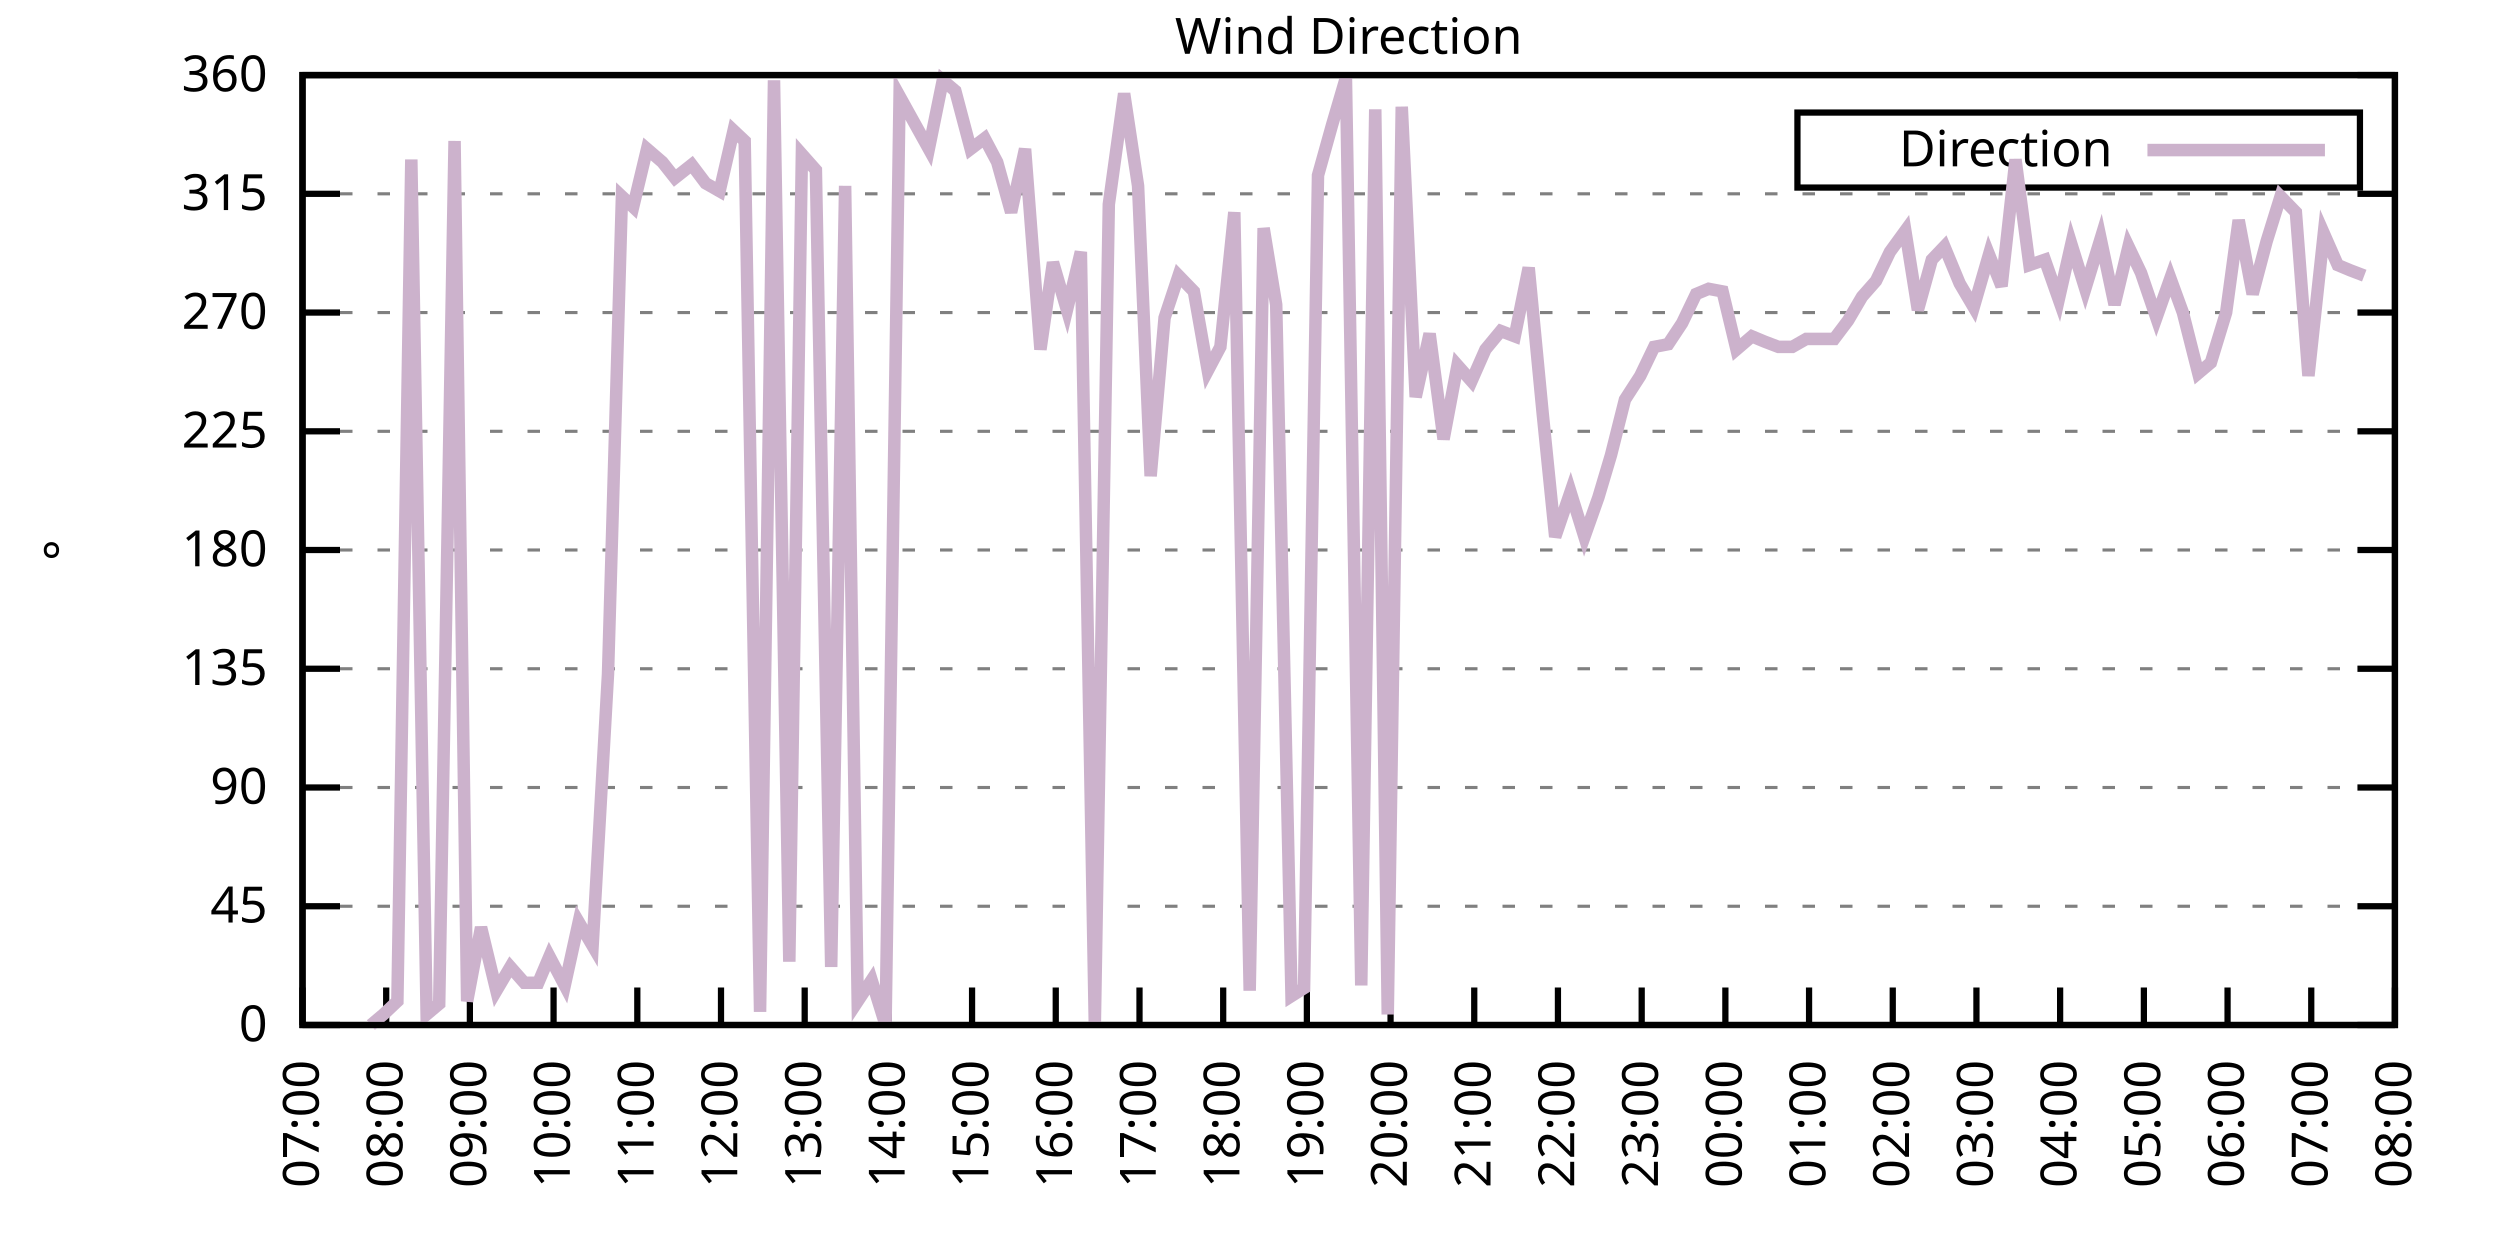
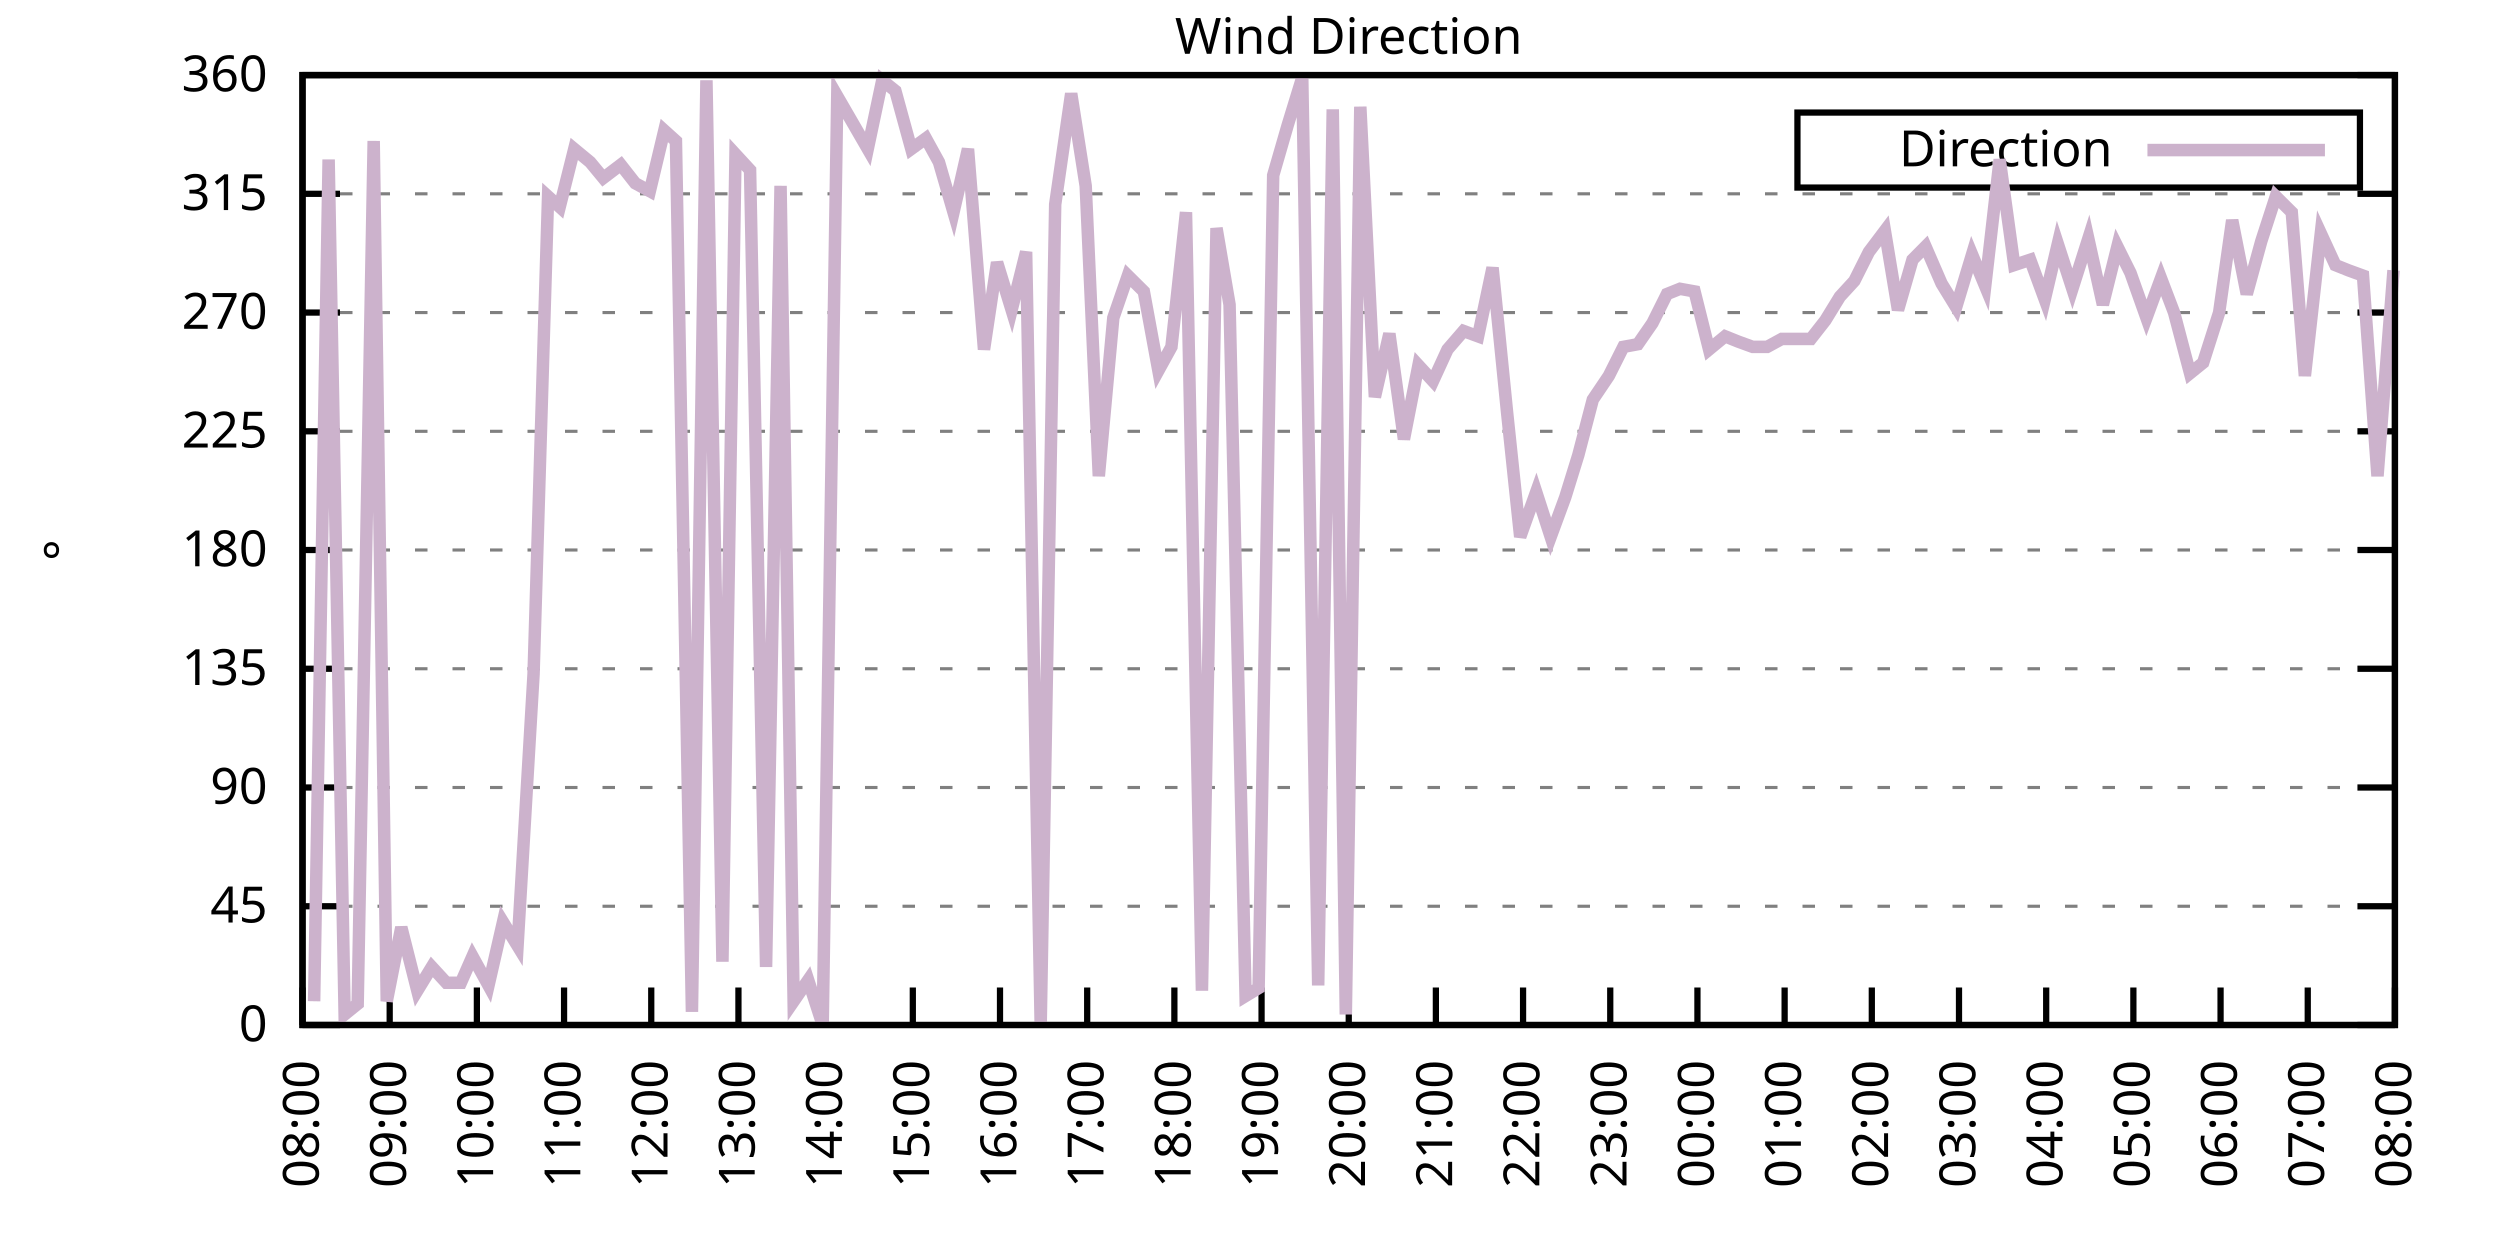
<svg xmlns="http://www.w3.org/2000/svg" xmlns:xlink="http://www.w3.org/1999/xlink" width="400" height="200" viewBox="0 0 400 200">
  <g id="gnuplot_canvas">
    <rect x="0" y="0" width="400" height="200" fill="none" />
    <defs>
      <circle id="gpDot" r="0.5" stroke-width="0.5" stroke="currentColor" />
      <path id="gpPt0" stroke-width="0.333" stroke="currentColor" d="M-1,0 h2 M0,-1 v2" />
      <path id="gpPt1" stroke-width="0.333" stroke="currentColor" d="M-1,-1 L1,1 M1,-1 L-1,1" />
      <path id="gpPt2" stroke-width="0.333" stroke="currentColor" d="M-1,0 L1,0 M0,-1 L0,1 M-1,-1 L1,1 M-1,1 L1,-1" />
      <rect id="gpPt3" stroke-width="0.333" stroke="currentColor" x="-1" y="-1" width="2" height="2" />
      <rect id="gpPt4" stroke-width="0.333" stroke="currentColor" fill="currentColor" x="-1" y="-1" width="2" height="2" />
      <circle id="gpPt5" stroke-width="0.333" stroke="currentColor" cx="0" cy="0" r="1" />
      <use xlink:href="#gpPt5" id="gpPt6" fill="currentColor" stroke="none" />
      <path id="gpPt7" stroke-width="0.333" stroke="currentColor" d="M0,-1.33 L-1.33,0.67 L1.33,0.67 z" />
      <use xlink:href="#gpPt7" id="gpPt8" fill="currentColor" stroke="none" />
      <use xlink:href="#gpPt7" id="gpPt9" stroke="currentColor" transform="rotate(180)" />
      <use xlink:href="#gpPt9" id="gpPt10" fill="currentColor" stroke="none" />
      <use xlink:href="#gpPt3" id="gpPt11" stroke="currentColor" transform="rotate(45)" />
      <use xlink:href="#gpPt11" id="gpPt12" fill="currentColor" stroke="none" />
      <path id="gpPt13" stroke-width="0.333" stroke="currentColor" d="M0,1.330 L1.265,0.411 L0.782,-1.067 L-0.782,-1.076 L-1.265,0.411 z" />
      <use xlink:href="#gpPt13" id="gpPt14" fill="currentColor" stroke="none" />
      <filter id="textbox" filterUnits="objectBoundingBox" x="0" y="0" height="1" width="1">
        <feFlood flood-color="white" flood-opacity="1" result="bgnd" />
        <feComposite in="SourceGraphic" in2="bgnd" operator="atop" />
      </filter>
      <filter id="greybox" filterUnits="objectBoundingBox" x="0" y="0" height="1" width="1">
        <feFlood flood-color="lightgrey" flood-opacity="1" result="grey" />
        <feComposite in="SourceGraphic" in2="grey" operator="atop" />
      </filter>
    </defs>
    <g fill="none" color="white" stroke="currentColor" stroke-width="1.00" stroke-linecap="butt" stroke-linejoin="miter">
</g>
    <g fill="none" color="black" stroke="currentColor" stroke-width="1.00" stroke-linecap="butt" stroke-linejoin="miter">
      <g stroke="none" shape-rendering="crispEdges">
        <polygon fill="rgb(255, 255, 255)" points="48.40,164.00 383.18,164.00 383.18,12.02 48.40,12.02 " />
      </g>
    </g>
    <g fill="none" color="black" stroke="currentColor" stroke-width="1.00" stroke-linecap="butt" stroke-linejoin="miter">
</g>
    <g fill="none" color="black" stroke="black" stroke-width="0.50" stroke-linecap="butt" stroke-linejoin="miter">
</g>
    <g fill="none" color="gray" stroke="currentColor" stroke-width="0.50" stroke-linecap="butt" stroke-linejoin="miter">
      <path stroke="gray" stroke-dasharray="2,4" class="gridline" d="M48.40,164.00 L383.19,164.00  " />
    </g>
    <g fill="none" color="gray" stroke="gray" stroke-width="1.00" stroke-linecap="butt" stroke-linejoin="miter">
</g>
    <g fill="none" color="black" stroke="currentColor" stroke-width="1.00" stroke-linecap="butt" stroke-linejoin="miter">
      <path stroke="black" d="M48.40,164.00 L54.40,164.00 M383.19,164.00 L377.19,164.00  " />
      <g transform="translate(42.80,166.60)" stroke="none" fill="black" font-family="Sans" font-size="8.00" text-anchor="end">
        <text>
          <tspan font-family="Sans"> 0</tspan>
        </text>
      </g>
    </g>
    <g fill="none" color="black" stroke="currentColor" stroke-width="1.00" stroke-linecap="butt" stroke-linejoin="miter">
</g>
    <g fill="none" color="black" stroke="black" stroke-width="0.50" stroke-linecap="butt" stroke-linejoin="miter">
</g>
    <g fill="none" color="gray" stroke="currentColor" stroke-width="0.50" stroke-linecap="butt" stroke-linejoin="miter">
      <path stroke="gray" stroke-dasharray="2,4" class="gridline" d="M48.40,145.00 L383.19,145.00  " />
    </g>
    <g fill="none" color="gray" stroke="gray" stroke-width="1.00" stroke-linecap="butt" stroke-linejoin="miter">
</g>
    <g fill="none" color="black" stroke="currentColor" stroke-width="1.00" stroke-linecap="butt" stroke-linejoin="miter">
      <path stroke="black" d="M48.40,145.00 L54.40,145.00 M383.19,145.00 L377.19,145.00  " />
      <g transform="translate(42.80,147.60)" stroke="none" fill="black" font-family="Sans" font-size="8.00" text-anchor="end">
        <text>
          <tspan font-family="Sans"> 45</tspan>
        </text>
      </g>
    </g>
    <g fill="none" color="black" stroke="currentColor" stroke-width="1.00" stroke-linecap="butt" stroke-linejoin="miter">
</g>
    <g fill="none" color="black" stroke="black" stroke-width="0.50" stroke-linecap="butt" stroke-linejoin="miter">
</g>
    <g fill="none" color="gray" stroke="currentColor" stroke-width="0.50" stroke-linecap="butt" stroke-linejoin="miter">
      <path stroke="gray" stroke-dasharray="2,4" class="gridline" d="M48.40,126.00 L383.19,126.00  " />
    </g>
    <g fill="none" color="gray" stroke="gray" stroke-width="1.00" stroke-linecap="butt" stroke-linejoin="miter">
</g>
    <g fill="none" color="black" stroke="currentColor" stroke-width="1.00" stroke-linecap="butt" stroke-linejoin="miter">
      <path stroke="black" d="M48.40,126.00 L54.40,126.00 M383.19,126.00 L377.19,126.00  " />
      <g transform="translate(42.80,128.60)" stroke="none" fill="black" font-family="Sans" font-size="8.00" text-anchor="end">
        <text>
          <tspan font-family="Sans"> 90</tspan>
        </text>
      </g>
    </g>
    <g fill="none" color="black" stroke="currentColor" stroke-width="1.00" stroke-linecap="butt" stroke-linejoin="miter">
</g>
    <g fill="none" color="black" stroke="black" stroke-width="0.50" stroke-linecap="butt" stroke-linejoin="miter">
</g>
    <g fill="none" color="gray" stroke="currentColor" stroke-width="0.50" stroke-linecap="butt" stroke-linejoin="miter">
      <path stroke="gray" stroke-dasharray="2,4" class="gridline" d="M48.40,107.00 L383.19,107.00  " />
    </g>
    <g fill="none" color="gray" stroke="gray" stroke-width="1.00" stroke-linecap="butt" stroke-linejoin="miter">
</g>
    <g fill="none" color="black" stroke="currentColor" stroke-width="1.00" stroke-linecap="butt" stroke-linejoin="miter">
      <path stroke="black" d="M48.40,107.00 L54.40,107.00 M383.19,107.00 L377.19,107.00  " />
      <g transform="translate(42.80,109.60)" stroke="none" fill="black" font-family="Sans" font-size="8.00" text-anchor="end">
        <text>
          <tspan font-family="Sans"> 135</tspan>
        </text>
      </g>
    </g>
    <g fill="none" color="black" stroke="currentColor" stroke-width="1.00" stroke-linecap="butt" stroke-linejoin="miter">
</g>
    <g fill="none" color="black" stroke="black" stroke-width="0.50" stroke-linecap="butt" stroke-linejoin="miter">
</g>
    <g fill="none" color="gray" stroke="currentColor" stroke-width="0.50" stroke-linecap="butt" stroke-linejoin="miter">
      <path stroke="gray" stroke-dasharray="2,4" class="gridline" d="M48.40,88.00 L383.19,88.00  " />
    </g>
    <g fill="none" color="gray" stroke="gray" stroke-width="1.00" stroke-linecap="butt" stroke-linejoin="miter">
</g>
    <g fill="none" color="black" stroke="currentColor" stroke-width="1.00" stroke-linecap="butt" stroke-linejoin="miter">
      <path stroke="black" d="M48.40,88.00 L54.40,88.00 M383.19,88.00 L377.19,88.00  " />
      <g transform="translate(42.80,90.60)" stroke="none" fill="black" font-family="Sans" font-size="8.00" text-anchor="end">
        <text>
          <tspan font-family="Sans"> 180</tspan>
        </text>
      </g>
    </g>
    <g fill="none" color="black" stroke="currentColor" stroke-width="1.00" stroke-linecap="butt" stroke-linejoin="miter">
</g>
    <g fill="none" color="black" stroke="black" stroke-width="0.50" stroke-linecap="butt" stroke-linejoin="miter">
</g>
    <g fill="none" color="gray" stroke="currentColor" stroke-width="0.50" stroke-linecap="butt" stroke-linejoin="miter">
      <path stroke="gray" stroke-dasharray="2,4" class="gridline" d="M48.40,69.01 L383.19,69.01  " />
    </g>
    <g fill="none" color="gray" stroke="gray" stroke-width="1.00" stroke-linecap="butt" stroke-linejoin="miter">
</g>
    <g fill="none" color="black" stroke="currentColor" stroke-width="1.00" stroke-linecap="butt" stroke-linejoin="miter">
      <path stroke="black" d="M48.40,69.01 L54.40,69.01 M383.19,69.01 L377.19,69.01  " />
      <g transform="translate(42.80,71.61)" stroke="none" fill="black" font-family="Sans" font-size="8.00" text-anchor="end">
        <text>
          <tspan font-family="Sans"> 225</tspan>
        </text>
      </g>
    </g>
    <g fill="none" color="black" stroke="currentColor" stroke-width="1.00" stroke-linecap="butt" stroke-linejoin="miter">
</g>
    <g fill="none" color="black" stroke="black" stroke-width="0.50" stroke-linecap="butt" stroke-linejoin="miter">
</g>
    <g fill="none" color="gray" stroke="currentColor" stroke-width="0.50" stroke-linecap="butt" stroke-linejoin="miter">
      <path stroke="gray" stroke-dasharray="2,4" class="gridline" d="M48.40,50.01 L383.19,50.01  " />
    </g>
    <g fill="none" color="gray" stroke="gray" stroke-width="1.00" stroke-linecap="butt" stroke-linejoin="miter">
</g>
    <g fill="none" color="black" stroke="currentColor" stroke-width="1.00" stroke-linecap="butt" stroke-linejoin="miter">
      <path stroke="black" d="M48.40,50.01 L54.40,50.01 M383.19,50.01 L377.19,50.01  " />
      <g transform="translate(42.80,52.61)" stroke="none" fill="black" font-family="Sans" font-size="8.00" text-anchor="end">
        <text>
          <tspan font-family="Sans"> 270</tspan>
        </text>
      </g>
    </g>
    <g fill="none" color="black" stroke="currentColor" stroke-width="1.00" stroke-linecap="butt" stroke-linejoin="miter">
</g>
    <g fill="none" color="black" stroke="black" stroke-width="0.50" stroke-linecap="butt" stroke-linejoin="miter">
</g>
    <g fill="none" color="gray" stroke="currentColor" stroke-width="0.50" stroke-linecap="butt" stroke-linejoin="miter">
      <path stroke="gray" stroke-dasharray="2,4" class="gridline" d="M48.40,31.01 L383.19,31.01  " />
    </g>
    <g fill="none" color="gray" stroke="gray" stroke-width="1.00" stroke-linecap="butt" stroke-linejoin="miter">
</g>
    <g fill="none" color="black" stroke="currentColor" stroke-width="1.00" stroke-linecap="butt" stroke-linejoin="miter">
      <path stroke="black" d="M48.40,31.01 L54.40,31.01 M383.19,31.01 L377.19,31.01  " />
      <g transform="translate(42.80,33.61)" stroke="none" fill="black" font-family="Sans" font-size="8.00" text-anchor="end">
        <text>
          <tspan font-family="Sans"> 315</tspan>
        </text>
      </g>
    </g>
    <g fill="none" color="black" stroke="currentColor" stroke-width="1.00" stroke-linecap="butt" stroke-linejoin="miter">
</g>
    <g fill="none" color="black" stroke="black" stroke-width="0.50" stroke-linecap="butt" stroke-linejoin="miter">
</g>
    <g fill="none" color="gray" stroke="currentColor" stroke-width="0.50" stroke-linecap="butt" stroke-linejoin="miter">
      <path stroke="gray" stroke-dasharray="2,4" class="gridline" d="M48.40,12.01 L383.19,12.01  " />
    </g>
    <g fill="none" color="gray" stroke="gray" stroke-width="1.00" stroke-linecap="butt" stroke-linejoin="miter">
</g>
    <g fill="none" color="black" stroke="currentColor" stroke-width="1.00" stroke-linecap="butt" stroke-linejoin="miter">
      <path stroke="black" d="M48.40,12.01 L54.40,12.01 M383.19,12.01 L377.19,12.01  " />
      <g transform="translate(42.80,14.61)" stroke="none" fill="black" font-family="Sans" font-size="8.00" text-anchor="end">
        <text>
          <tspan font-family="Sans"> 360</tspan>
        </text>
      </g>
    </g>
    <g fill="none" color="black" stroke="currentColor" stroke-width="1.00" stroke-linecap="butt" stroke-linejoin="miter">
      <path stroke="black" d="M48.40,164.00 L48.40,158.00  " />
      <g transform="translate(51.00,169.60) rotate(270.00)" stroke="none" fill="black" font-family="Sans" font-size="8.00" text-anchor="end">
        <text>
-           <tspan font-family="Sans">07:00</tspan>
-         </text>
-       </g>
-     </g>
-     <g fill="none" color="black" stroke="currentColor" stroke-width="1.00" stroke-linecap="butt" stroke-linejoin="miter">
-       <path stroke="black" d="M61.79,164.00 L61.79,158.00  " />
-       <g transform="translate(64.39,169.60) rotate(270.00)" stroke="none" fill="black" font-family="Sans" font-size="8.00" text-anchor="end">
-         <text>
          <tspan font-family="Sans">08:00</tspan>
        </text>
      </g>
    </g>
    <g fill="none" color="black" stroke="currentColor" stroke-width="1.00" stroke-linecap="butt" stroke-linejoin="miter">
-       <path stroke="black" d="M75.18,164.00 L75.18,158.00  " />
-       <g transform="translate(77.78,169.60) rotate(270.00)" stroke="none" fill="black" font-family="Sans" font-size="8.00" text-anchor="end">
+       <path stroke="black" d="M62.35,164.00 L62.35,158.00  " />
+       <g transform="translate(64.95,169.60) rotate(270.00)" stroke="none" fill="black" font-family="Sans" font-size="8.00" text-anchor="end">
        <text>
          <tspan font-family="Sans">09:00</tspan>
        </text>
      </g>
    </g>
    <g fill="none" color="black" stroke="currentColor" stroke-width="1.00" stroke-linecap="butt" stroke-linejoin="miter">
-       <path stroke="black" d="M88.57,164.00 L88.57,158.00  " />
-       <g transform="translate(91.17,169.60) rotate(270.00)" stroke="none" fill="black" font-family="Sans" font-size="8.00" text-anchor="end">
+       <path stroke="black" d="M76.30,164.00 L76.30,158.00  " />
+       <g transform="translate(78.90,169.60) rotate(270.00)" stroke="none" fill="black" font-family="Sans" font-size="8.00" text-anchor="end">
        <text>
          <tspan font-family="Sans">10:00</tspan>
        </text>
      </g>
    </g>
    <g fill="none" color="black" stroke="currentColor" stroke-width="1.00" stroke-linecap="butt" stroke-linejoin="miter">
-       <path stroke="black" d="M101.97,164.00 L101.97,158.00  " />
-       <g transform="translate(104.57,169.60) rotate(270.00)" stroke="none" fill="black" font-family="Sans" font-size="8.00" text-anchor="end">
+       <path stroke="black" d="M90.25,164.00 L90.25,158.00  " />
+       <g transform="translate(92.85,169.60) rotate(270.00)" stroke="none" fill="black" font-family="Sans" font-size="8.00" text-anchor="end">
        <text>
          <tspan font-family="Sans">11:00</tspan>
        </text>
      </g>
    </g>
    <g fill="none" color="black" stroke="currentColor" stroke-width="1.00" stroke-linecap="butt" stroke-linejoin="miter">
-       <path stroke="black" d="M115.36,164.00 L115.36,158.00  " />
-       <g transform="translate(117.96,169.60) rotate(270.00)" stroke="none" fill="black" font-family="Sans" font-size="8.00" text-anchor="end">
+       <path stroke="black" d="M104.20,164.00 L104.20,158.00  " />
+       <g transform="translate(106.80,169.60) rotate(270.00)" stroke="none" fill="black" font-family="Sans" font-size="8.00" text-anchor="end">
        <text>
          <tspan font-family="Sans">12:00</tspan>
        </text>
      </g>
    </g>
    <g fill="none" color="black" stroke="currentColor" stroke-width="1.00" stroke-linecap="butt" stroke-linejoin="miter">
-       <path stroke="black" d="M128.75,164.00 L128.75,158.00  " />
-       <g transform="translate(131.35,169.60) rotate(270.00)" stroke="none" fill="black" font-family="Sans" font-size="8.00" text-anchor="end">
+       <path stroke="black" d="M118.15,164.00 L118.15,158.00  " />
+       <g transform="translate(120.75,169.60) rotate(270.00)" stroke="none" fill="black" font-family="Sans" font-size="8.00" text-anchor="end">
        <text>
          <tspan font-family="Sans">13:00</tspan>
        </text>
      </g>
    </g>
    <g fill="none" color="black" stroke="currentColor" stroke-width="1.00" stroke-linecap="butt" stroke-linejoin="miter">
-       <path stroke="black" d="M142.14,164.00 L142.14,158.00  " />
-       <g transform="translate(144.74,169.60) rotate(270.00)" stroke="none" fill="black" font-family="Sans" font-size="8.00" text-anchor="end">
+       <path stroke="black" d="M132.10,164.00 L132.10,158.00  " />
+       <g transform="translate(134.70,169.60) rotate(270.00)" stroke="none" fill="black" font-family="Sans" font-size="8.00" text-anchor="end">
        <text>
          <tspan font-family="Sans">14:00</tspan>
        </text>
      </g>
    </g>
    <g fill="none" color="black" stroke="currentColor" stroke-width="1.00" stroke-linecap="butt" stroke-linejoin="miter">
-       <path stroke="black" d="M155.53,164.00 L155.53,158.00  " />
-       <g transform="translate(158.13,169.60) rotate(270.00)" stroke="none" fill="black" font-family="Sans" font-size="8.00" text-anchor="end">
+       <path stroke="black" d="M146.05,164.00 L146.05,158.00  " />
+       <g transform="translate(148.65,169.60) rotate(270.00)" stroke="none" fill="black" font-family="Sans" font-size="8.00" text-anchor="end">
        <text>
          <tspan font-family="Sans">15:00</tspan>
        </text>
      </g>
    </g>
    <g fill="none" color="black" stroke="currentColor" stroke-width="1.00" stroke-linecap="butt" stroke-linejoin="miter">
-       <path stroke="black" d="M168.92,164.00 L168.92,158.00  " />
-       <g transform="translate(171.52,169.60) rotate(270.00)" stroke="none" fill="black" font-family="Sans" font-size="8.00" text-anchor="end">
+       <path stroke="black" d="M160.00,164.00 L160.00,158.00  " />
+       <g transform="translate(162.60,169.60) rotate(270.00)" stroke="none" fill="black" font-family="Sans" font-size="8.00" text-anchor="end">
        <text>
          <tspan font-family="Sans">16:00</tspan>
        </text>
      </g>
    </g>
    <g fill="none" color="black" stroke="currentColor" stroke-width="1.00" stroke-linecap="butt" stroke-linejoin="miter">
-       <path stroke="black" d="M182.32,164.00 L182.32,158.00  " />
-       <g transform="translate(184.92,169.60) rotate(270.00)" stroke="none" fill="black" font-family="Sans" font-size="8.00" text-anchor="end">
+       <path stroke="black" d="M173.95,164.00 L173.95,158.00  " />
+       <g transform="translate(176.55,169.60) rotate(270.00)" stroke="none" fill="black" font-family="Sans" font-size="8.00" text-anchor="end">
        <text>
          <tspan font-family="Sans">17:00</tspan>
        </text>
      </g>
    </g>
    <g fill="none" color="black" stroke="currentColor" stroke-width="1.00" stroke-linecap="butt" stroke-linejoin="miter">
-       <path stroke="black" d="M195.71,164.00 L195.71,158.00  " />
-       <g transform="translate(198.31,169.60) rotate(270.00)" stroke="none" fill="black" font-family="Sans" font-size="8.00" text-anchor="end">
+       <path stroke="black" d="M187.90,164.00 L187.90,158.00  " />
+       <g transform="translate(190.50,169.60) rotate(270.00)" stroke="none" fill="black" font-family="Sans" font-size="8.00" text-anchor="end">
        <text>
          <tspan font-family="Sans">18:00</tspan>
        </text>
      </g>
    </g>
    <g fill="none" color="black" stroke="currentColor" stroke-width="1.00" stroke-linecap="butt" stroke-linejoin="miter">
-       <path stroke="black" d="M209.10,164.00 L209.10,158.00  " />
-       <g transform="translate(211.70,169.60) rotate(270.00)" stroke="none" fill="black" font-family="Sans" font-size="8.00" text-anchor="end">
+       <path stroke="black" d="M201.85,164.00 L201.85,158.00  " />
+       <g transform="translate(204.45,169.60) rotate(270.00)" stroke="none" fill="black" font-family="Sans" font-size="8.00" text-anchor="end">
        <text>
          <tspan font-family="Sans">19:00</tspan>
        </text>
      </g>
    </g>
    <g fill="none" color="black" stroke="currentColor" stroke-width="1.00" stroke-linecap="butt" stroke-linejoin="miter">
-       <path stroke="black" d="M222.49,164.00 L222.49,158.00  " />
-       <g transform="translate(225.09,169.60) rotate(270.00)" stroke="none" fill="black" font-family="Sans" font-size="8.00" text-anchor="end">
+       <path stroke="black" d="M215.80,164.00 L215.80,158.00  " />
+       <g transform="translate(218.40,169.60) rotate(270.00)" stroke="none" fill="black" font-family="Sans" font-size="8.00" text-anchor="end">
        <text>
          <tspan font-family="Sans">20:00</tspan>
        </text>
      </g>
    </g>
    <g fill="none" color="black" stroke="currentColor" stroke-width="1.00" stroke-linecap="butt" stroke-linejoin="miter">
-       <path stroke="black" d="M235.88,164.00 L235.88,158.00  " />
-       <g transform="translate(238.48,169.60) rotate(270.00)" stroke="none" fill="black" font-family="Sans" font-size="8.00" text-anchor="end">
+       <path stroke="black" d="M229.74,164.00 L229.74,158.00  " />
+       <g transform="translate(232.34,169.60) rotate(270.00)" stroke="none" fill="black" font-family="Sans" font-size="8.00" text-anchor="end">
        <text>
          <tspan font-family="Sans">21:00</tspan>
        </text>
      </g>
    </g>
    <g fill="none" color="black" stroke="currentColor" stroke-width="1.00" stroke-linecap="butt" stroke-linejoin="miter">
-       <path stroke="black" d="M249.27,164.00 L249.27,158.00  " />
-       <g transform="translate(251.87,169.60) rotate(270.00)" stroke="none" fill="black" font-family="Sans" font-size="8.00" text-anchor="end">
+       <path stroke="black" d="M243.69,164.00 L243.69,158.00  " />
+       <g transform="translate(246.29,169.60) rotate(270.00)" stroke="none" fill="black" font-family="Sans" font-size="8.00" text-anchor="end">
        <text>
          <tspan font-family="Sans">22:00</tspan>
        </text>
      </g>
    </g>
    <g fill="none" color="black" stroke="currentColor" stroke-width="1.00" stroke-linecap="butt" stroke-linejoin="miter">
-       <path stroke="black" d="M262.67,164.00 L262.67,158.00  " />
-       <g transform="translate(265.27,169.60) rotate(270.00)" stroke="none" fill="black" font-family="Sans" font-size="8.00" text-anchor="end">
+       <path stroke="black" d="M257.64,164.00 L257.64,158.00  " />
+       <g transform="translate(260.24,169.60) rotate(270.00)" stroke="none" fill="black" font-family="Sans" font-size="8.00" text-anchor="end">
        <text>
          <tspan font-family="Sans">23:00</tspan>
        </text>
      </g>
    </g>
    <g fill="none" color="black" stroke="currentColor" stroke-width="1.00" stroke-linecap="butt" stroke-linejoin="miter">
-       <path stroke="black" d="M276.06,164.00 L276.06,158.00  " />
-       <g transform="translate(278.66,169.60) rotate(270.00)" stroke="none" fill="black" font-family="Sans" font-size="8.00" text-anchor="end">
+       <path stroke="black" d="M271.59,164.00 L271.59,158.00  " />
+       <g transform="translate(274.19,169.60) rotate(270.00)" stroke="none" fill="black" font-family="Sans" font-size="8.00" text-anchor="end">
        <text>
          <tspan font-family="Sans">00:00</tspan>
        </text>
      </g>
    </g>
    <g fill="none" color="black" stroke="currentColor" stroke-width="1.00" stroke-linecap="butt" stroke-linejoin="miter">
-       <path stroke="black" d="M289.45,164.00 L289.45,158.00  " />
-       <g transform="translate(292.05,169.60) rotate(270.00)" stroke="none" fill="black" font-family="Sans" font-size="8.00" text-anchor="end">
+       <path stroke="black" d="M285.54,164.00 L285.54,158.00  " />
+       <g transform="translate(288.14,169.60) rotate(270.00)" stroke="none" fill="black" font-family="Sans" font-size="8.00" text-anchor="end">
        <text>
          <tspan font-family="Sans">01:00</tspan>
        </text>
      </g>
    </g>
    <g fill="none" color="black" stroke="currentColor" stroke-width="1.00" stroke-linecap="butt" stroke-linejoin="miter">
-       <path stroke="black" d="M302.84,164.00 L302.84,158.00  " />
-       <g transform="translate(305.44,169.60) rotate(270.00)" stroke="none" fill="black" font-family="Sans" font-size="8.00" text-anchor="end">
+       <path stroke="black" d="M299.49,164.00 L299.49,158.00  " />
+       <g transform="translate(302.09,169.60) rotate(270.00)" stroke="none" fill="black" font-family="Sans" font-size="8.00" text-anchor="end">
        <text>
          <tspan font-family="Sans">02:00</tspan>
        </text>
      </g>
    </g>
    <g fill="none" color="black" stroke="currentColor" stroke-width="1.00" stroke-linecap="butt" stroke-linejoin="miter">
-       <path stroke="black" d="M316.23,164.00 L316.23,158.00  " />
-       <g transform="translate(318.83,169.60) rotate(270.00)" stroke="none" fill="black" font-family="Sans" font-size="8.00" text-anchor="end">
+       <path stroke="black" d="M313.44,164.00 L313.44,158.00  " />
+       <g transform="translate(316.04,169.60) rotate(270.00)" stroke="none" fill="black" font-family="Sans" font-size="8.00" text-anchor="end">
        <text>
          <tspan font-family="Sans">03:00</tspan>
        </text>
      </g>
    </g>
    <g fill="none" color="black" stroke="currentColor" stroke-width="1.00" stroke-linecap="butt" stroke-linejoin="miter">
-       <path stroke="black" d="M329.62,164.00 L329.62,158.00  " />
-       <g transform="translate(332.22,169.60) rotate(270.00)" stroke="none" fill="black" font-family="Sans" font-size="8.00" text-anchor="end">
+       <path stroke="black" d="M327.39,164.00 L327.39,158.00  " />
+       <g transform="translate(329.99,169.60) rotate(270.00)" stroke="none" fill="black" font-family="Sans" font-size="8.00" text-anchor="end">
        <text>
          <tspan font-family="Sans">04:00</tspan>
        </text>
      </g>
    </g>
    <g fill="none" color="black" stroke="currentColor" stroke-width="1.00" stroke-linecap="butt" stroke-linejoin="miter">
-       <path stroke="black" d="M343.02,164.00 L343.02,158.00  " />
-       <g transform="translate(345.62,169.60) rotate(270.00)" stroke="none" fill="black" font-family="Sans" font-size="8.00" text-anchor="end">
+       <path stroke="black" d="M341.34,164.00 L341.34,158.00  " />
+       <g transform="translate(343.94,169.60) rotate(270.00)" stroke="none" fill="black" font-family="Sans" font-size="8.00" text-anchor="end">
        <text>
          <tspan font-family="Sans">05:00</tspan>
        </text>
      </g>
    </g>
    <g fill="none" color="black" stroke="currentColor" stroke-width="1.00" stroke-linecap="butt" stroke-linejoin="miter">
-       <path stroke="black" d="M356.41,164.00 L356.41,158.00  " />
-       <g transform="translate(359.01,169.60) rotate(270.00)" stroke="none" fill="black" font-family="Sans" font-size="8.00" text-anchor="end">
+       <path stroke="black" d="M355.29,164.00 L355.29,158.00  " />
+       <g transform="translate(357.89,169.60) rotate(270.00)" stroke="none" fill="black" font-family="Sans" font-size="8.00" text-anchor="end">
        <text>
          <tspan font-family="Sans">06:00</tspan>
        </text>
      </g>
    </g>
    <g fill="none" color="black" stroke="currentColor" stroke-width="1.00" stroke-linecap="butt" stroke-linejoin="miter">
-       <path stroke="black" d="M369.80,164.00 L369.80,158.00  " />
-       <g transform="translate(372.40,169.60) rotate(270.00)" stroke="none" fill="black" font-family="Sans" font-size="8.00" text-anchor="end">
+       <path stroke="black" d="M369.24,164.00 L369.24,158.00  " />
+       <g transform="translate(371.84,169.60) rotate(270.00)" stroke="none" fill="black" font-family="Sans" font-size="8.00" text-anchor="end">
        <text>
          <tspan font-family="Sans">07:00</tspan>
        </text>
      </g>
    </g>
    <g fill="none" color="black" stroke="currentColor" stroke-width="1.00" stroke-linecap="butt" stroke-linejoin="miter">
      <path stroke="black" d="M383.19,164.00 L383.19,158.00  " />
      <g transform="translate(385.79,169.60) rotate(270.00)" stroke="none" fill="black" font-family="Sans" font-size="8.00" text-anchor="end">
        <text>
          <tspan font-family="Sans">08:00</tspan>
        </text>
      </g>
    </g>
    <g fill="none" color="black" stroke="currentColor" stroke-width="1.00" stroke-linecap="butt" stroke-linejoin="miter">
</g>
    <g fill="none" color="black" stroke="currentColor" stroke-width="1.00" stroke-linecap="butt" stroke-linejoin="miter">
      <path stroke="black" d="M48.40,12.01 L48.40,164.00 L383.19,164.00 L383.19,12.01 L48.40,12.01 Z  " />
    </g>
    <g fill="none" color="black" stroke="currentColor" stroke-width="1.00" stroke-linecap="butt" stroke-linejoin="miter">
</g>
    <g fill="none" color="black" stroke="currentColor" stroke-width="1.00" stroke-linecap="butt" stroke-linejoin="miter">
      <path stroke="black" d="M287.59,30.01 L287.59,18.01 L377.59,18.01 L377.59,30.01 L287.59,30.01 Z  " />
    </g>
    <g id="Wind_direction_plot_1">
      <g fill="none" color="white" stroke="black" stroke-width="2.00" stroke-linecap="butt" stroke-linejoin="miter">
</g>
      <g fill="none" color="black" stroke="currentColor" stroke-width="2.00" stroke-linecap="butt" stroke-linejoin="miter">
        <g transform="translate(337.99,26.61)" stroke="none" fill="black" font-family="Sans" font-size="8.00" text-anchor="end">
          <text>
            <tspan font-family="Sans">Direction</tspan>
          </text>
        </g>
      </g>
      <g fill="none" color="black" stroke="currentColor" stroke-width="2.00" stroke-linecap="butt" stroke-linejoin="miter">
-         <path stroke="rgb(204, 178, 204)" d="M343.59,24.01 L371.99,24.01 M59.34,164.00 L61.35,162.31 L63.58,160.20 L65.81,25.52 L68.26,162.31 L70.27,160.62   L72.73,22.56 L74.74,160.20 L76.97,148.38 L79.42,158.51 L81.66,154.71 L83.89,157.24 L86.12,157.24 L87.91,153.02   L90.36,157.67 L92.59,147.53 L94.82,151.33 L97.28,107.85 L99.51,31.43 L101.30,33.12 L103.53,23.83 L105.98,25.94   L107.99,28.48 L110.67,26.36 L112.90,29.32 L115.13,30.59 L117.37,20.88 L119.15,22.56 L121.61,161.89 L123.84,12.85   L126.29,153.87 L128.30,24.68 L130.54,27.21 L132.99,154.71 L135.22,29.74 L137.23,160.20 L139.46,156.82 L141.69,164.00   L143.93,15.39 L148.61,23.83 L150.85,12.85 L152.85,14.54 L155.31,23.83 L157.54,22.14 L159.55,25.94 L161.78,33.96   L164.01,23.83 L166.47,55.92 L168.48,41.99 L170.71,49.59 L172.94,40.30 L175.17,164.00 L177.41,32.70 L179.86,14.97   L182.09,29.74 L184.10,76.18 L186.33,50.85 L188.57,44.10 L191.02,46.63 L193.25,59.30 L195.26,55.50 L197.49,33.96   L199.95,158.51 L202.18,36.50 L204.19,48.74 L206.64,159.36 L208.65,158.09 L210.88,28.05 L213.12,20.03 L215.35,12.43   L217.80,157.67 L220.04,17.50 L222.04,162.31 L224.28,17.08 L226.51,63.52 L228.74,53.39 L230.97,70.27 L233.20,58.45   L235.44,60.98 L237.67,55.92 L240.12,52.96 L242.36,53.81 L244.59,42.83 L246.82,66.05 L248.83,85.89 L251.28,78.72   L253.51,85.89 L255.75,79.56 L257.76,72.81 L259.99,63.94 L262.44,60.14 L264.67,55.50 L266.91,55.07 L269.14,51.70   L271.37,47.05 L273.38,46.21 L275.61,46.63 L277.84,55.92 L280.30,53.81 L282.31,54.65 L284.54,55.50 L286.77,55.50   L289.00,54.23 L291.23,54.23 L293.47,54.23 L295.70,51.27 L297.93,47.47 L300.16,44.94 L302.39,40.30 L304.85,36.92   L306.86,49.59 L309.09,41.56 L311.10,39.45 L313.55,45.36 L315.79,49.16 L318.24,40.72 L320.25,45.79 L322.48,25.52   L324.71,42.41 L327.17,41.56 L329.40,47.90 L331.41,39.03 L333.64,46.21 L336.10,38.19 L338.33,48.74 L340.56,39.45   L342.57,43.67 L345.02,50.85 L347.26,44.52 L349.26,50.01 L351.72,59.72 L353.73,58.03 L356.18,50.01 L358.19,35.23   L360.42,47.05 L362.66,38.61 L364.89,31.43 L367.34,33.96 L369.35,60.14 L371.81,37.34 L374.04,42.41 L376.05,43.25   L378.28,44.10  " />
+         <path stroke="rgb(204, 178, 204)" d="M343.59,24.01 L371.99,24.01 M50.26,160.20 L52.58,25.52 L55.14,162.31 L57.23,160.62 L59.79,22.56 L61.88,160.20   L64.21,148.38 L66.77,158.51 L69.09,154.71 L71.42,157.24 L73.74,157.24 L75.60,153.02 L78.16,157.67 L80.48,147.53   L82.81,151.33 L85.37,107.85 L87.69,31.43 L89.55,33.12 L91.88,23.83 L94.43,25.94 L96.53,28.48 L99.32,26.36   L101.64,29.32 L103.97,30.59 L106.29,20.88 L108.15,22.56 L110.71,161.89 L113.03,12.85 L115.59,153.87 L117.68,24.68   L120.01,27.21 L122.57,154.71 L124.89,29.74 L126.98,160.20 L129.31,156.82 L131.63,164.00 L133.96,15.39 L138.84,23.83   L141.16,12.85 L143.26,14.54 L145.81,23.83 L148.14,22.14 L150.23,25.94 L152.56,33.96 L154.88,23.83 L157.44,55.92   L159.53,41.99 L161.86,49.59 L164.18,40.30 L166.51,164.00 L168.83,32.70 L171.39,14.97 L173.71,29.74 L175.81,76.18   L178.13,50.85 L180.46,44.10 L183.01,46.63 L185.34,59.30 L187.43,55.50 L189.76,33.96 L192.31,158.51 L194.64,36.50   L196.73,48.74 L199.29,159.36 L201.38,158.09 L203.71,28.05 L206.03,20.03 L208.36,12.43 L210.91,157.67 L213.24,17.50   L215.33,162.31 L217.65,17.08 L219.98,63.52 L222.30,53.39 L224.63,70.27 L226.95,58.45 L229.28,60.98 L231.60,55.92   L234.16,52.96 L236.49,53.81 L238.81,42.83 L241.14,66.05 L243.23,85.89 L245.79,78.72 L248.11,85.89 L250.44,79.56   L252.53,72.81 L254.85,63.94 L257.41,60.14 L259.74,55.50 L262.06,55.07 L264.39,51.70 L266.71,47.05 L268.80,46.21   L271.13,46.63 L273.45,55.92 L276.01,53.81 L278.10,54.65 L280.43,55.50 L282.75,55.50 L285.08,54.23 L287.40,54.23   L289.73,54.23 L292.05,51.27 L294.38,47.47 L296.70,44.94 L299.03,40.30 L301.58,36.92 L303.68,49.59 L306.00,41.56   L308.09,39.45 L310.65,45.36 L312.98,49.16 L315.53,40.72 L317.63,45.79 L319.95,25.52 L322.28,42.41 L324.83,41.56   L327.16,47.90 L329.25,39.03 L331.58,46.21 L334.13,38.19 L336.46,48.74 L338.78,39.45 L340.88,43.67 L343.43,50.85   L345.76,44.52 L347.85,50.01 L350.41,59.72 L352.50,58.03 L355.06,50.01 L357.15,35.23 L359.48,47.05 L361.80,38.61   L364.13,31.43 L366.68,33.96 L368.78,60.14 L371.33,37.34 L373.66,42.41 L375.75,43.25 L378.08,44.10 L380.40,76.18   L382.96,43.25  " />
      </g>
    </g>
    <g fill="none" color="black" stroke="currentColor" stroke-width="2.00" stroke-linecap="butt" stroke-linejoin="miter">
</g>
    <g fill="none" color="black" stroke="black" stroke-width="1.00" stroke-linecap="butt" stroke-linejoin="miter">
</g>
    <g fill="none" color="black" stroke="currentColor" stroke-width="1.00" stroke-linecap="butt" stroke-linejoin="miter">
      <path stroke="black" d="M48.40,12.01 L48.40,164.00 L383.19,164.00 L383.19,12.01 L48.40,12.01 Z  " />
      <g transform="translate(12.80,88.01) rotate(270.00)" stroke="none" fill="black" font-family="Sans" font-size="8.00" text-anchor="middle">
        <text>
          <tspan font-family="Sans">°</tspan>
        </text>
      </g>
    </g>
    <g fill="none" color="black" stroke="currentColor" stroke-width="1.00" stroke-linecap="butt" stroke-linejoin="miter">
</g>
    <g fill="none" color="black" stroke="currentColor" stroke-width="1.00" stroke-linecap="butt" stroke-linejoin="miter">
      <g transform="translate(215.79,8.61)" stroke="none" fill="black" font-family="Sans" font-size="8.00" text-anchor="middle">
        <text>
          <tspan font-family="Sans">Wind Direction</tspan>
        </text>
      </g>
    </g>
    <g fill="none" color="black" stroke="currentColor" stroke-width="1.00" stroke-linecap="butt" stroke-linejoin="miter">
</g>
  </g>
</svg>
